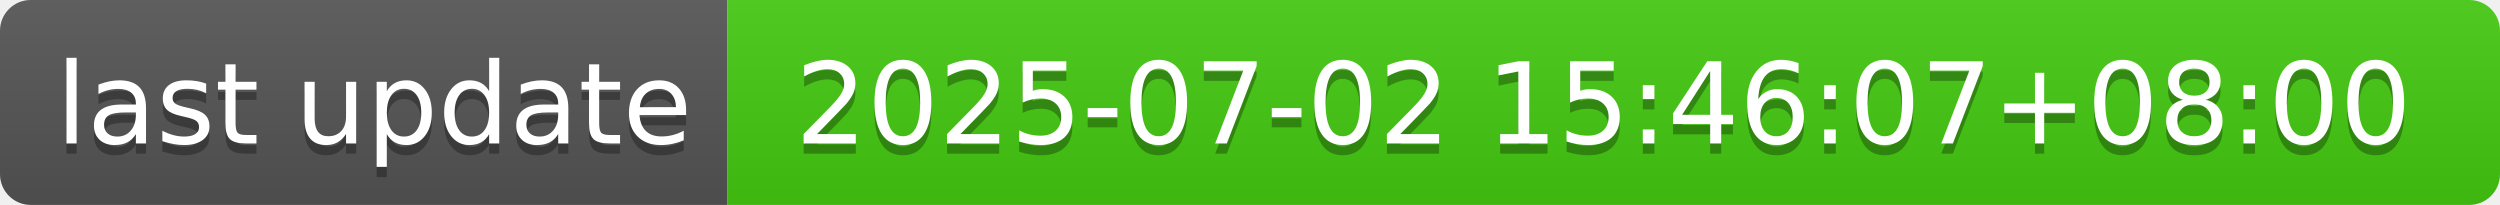
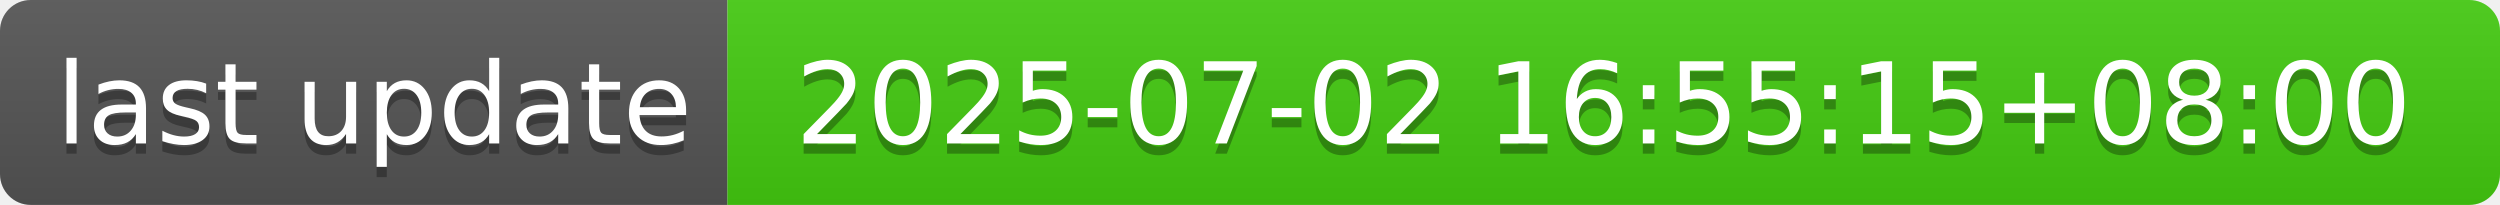
- <svg xmlns="http://www.w3.org/2000/svg" width="244" height="20" role="img" aria-label="last update: 2025-07-02 15:46:07+08:00">
+ <svg xmlns="http://www.w3.org/2000/svg" width="244" height="20" role="img" aria-label="last update: 2025-07-02 16:55:15+08:00">
  <linearGradient id="s" x2="0" y2="100%">
    <stop offset="0" stop-color="#bbb" stop-opacity=".1" />
    <stop offset="1" stop-opacity=".1" />
  </linearGradient>
  <clipPath id="r">
    <rect width="244" height="20" rx="3" fill="#fff" />
  </clipPath>
  <g clip-path="url(#r)">
    <rect width="71" height="20" fill="#555" />
    <rect x="71" width="173" height="20" fill="#4c1" />
    <rect width="244" height="20" fill="url(#s)" />
  </g>
  <g fill="#fff" text-anchor="middle" font-family="Verdana,Geneva,DejaVu Sans,sans-serif" text-rendering="geometricPrecision" font-size="110">
    <text aria-hidden="true" x="365" y="150" fill="#010101" fill-opacity=".3" transform="scale(.1)" textLength="610">last update</text>
    <text x="365" y="140" transform="scale(.1)" fill="#fff" textLength="610">last update</text>
-     <text aria-hidden="true" x="1565" y="150" fill="#010101" fill-opacity=".3" transform="scale(.1)" textLength="1630">2025-07-02 15:46:07+08:00</text>
-     <text x="1565" y="140" transform="scale(.1)" fill="#fff" textLength="1630">2025-07-02 15:46:07+08:00</text>
+     <text aria-hidden="true" x="1565" y="150" fill="#010101" fill-opacity=".3" transform="scale(.1)" textLength="1630">2025-07-02 16:55:15+08:00</text>
+     <text x="1565" y="140" transform="scale(.1)" fill="#fff" textLength="1630">2025-07-02 16:55:15+08:00</text>
  </g>
</svg>
